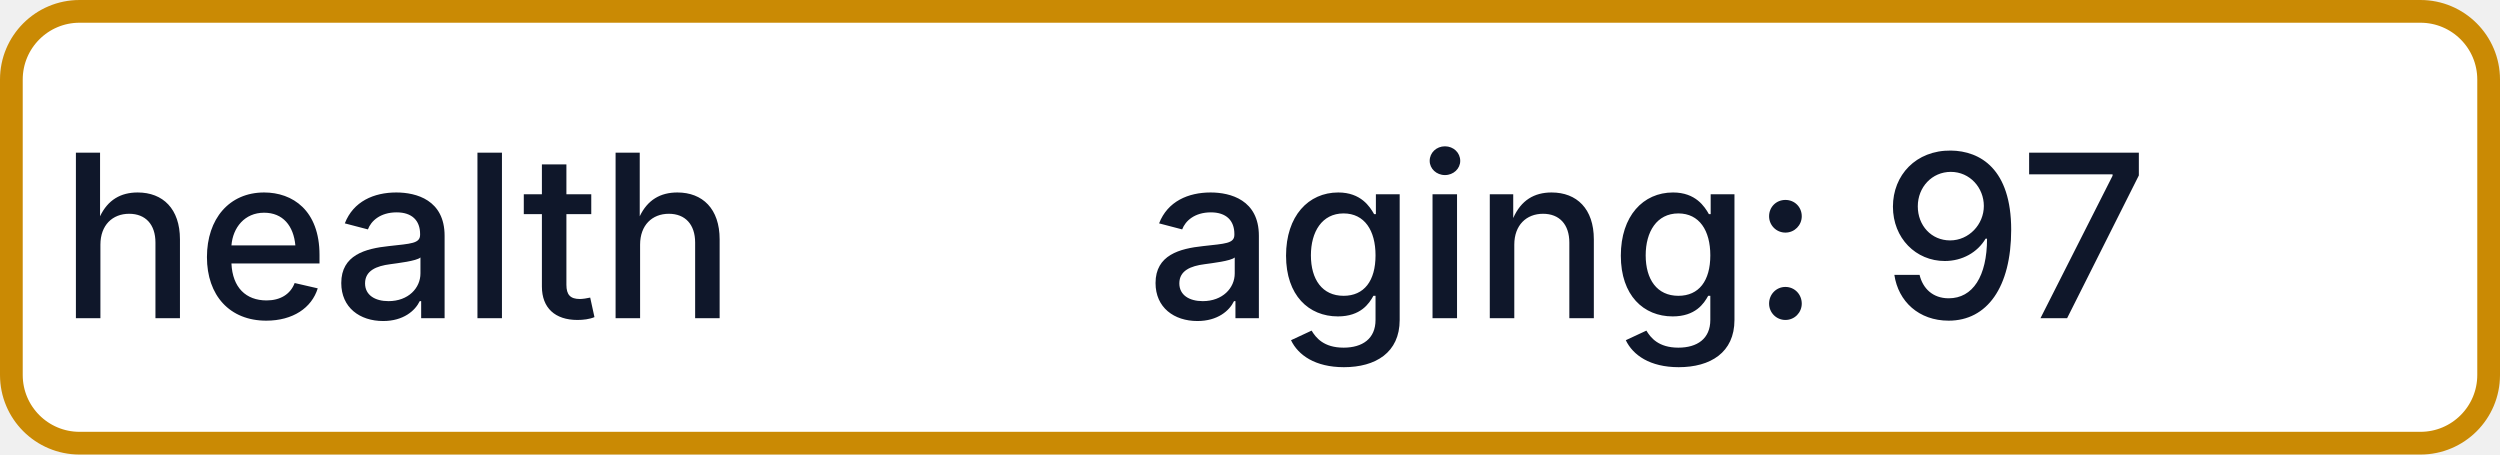
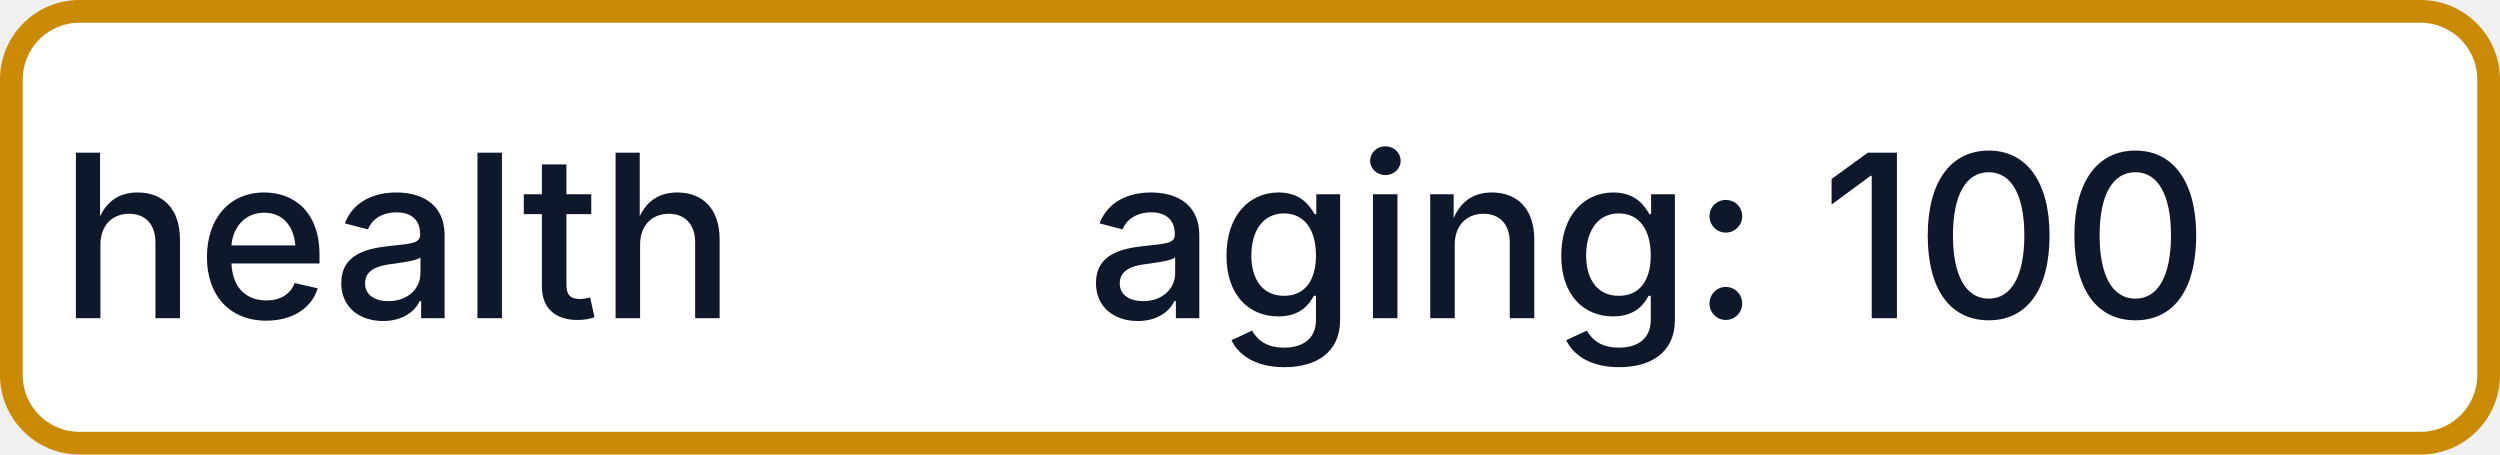
- <svg xmlns="http://www.w3.org/2000/svg" width="110" height="20" role="img" aria-label="health: aging: 97">
+ <svg xmlns="http://www.w3.org/2000/svg" width="110" height="20" role="img" aria-label="health: aging: 100">
  <rect x="0.5" y="0.5" width="109" height="19" rx="3" fill="#FFFFFF" stroke="#CA8A04" stroke-width="1" />
  <g fill="#0F172A" text-anchor="middle" font-family="-apple-system,BlinkMacSystemFont,Segoe UI,sans-serif" font-size="10" font-weight="500">
    <text x="17.5" y="14">health</text>
-     <text x="72.5" y="14" textLength="68" lengthAdjust="spacingAndGlyphs">aging: 97</text>
+     <text x="72.5" y="14" textLength="68" lengthAdjust="spacingAndGlyphs">aging: 100</text>
  </g>
</svg>
